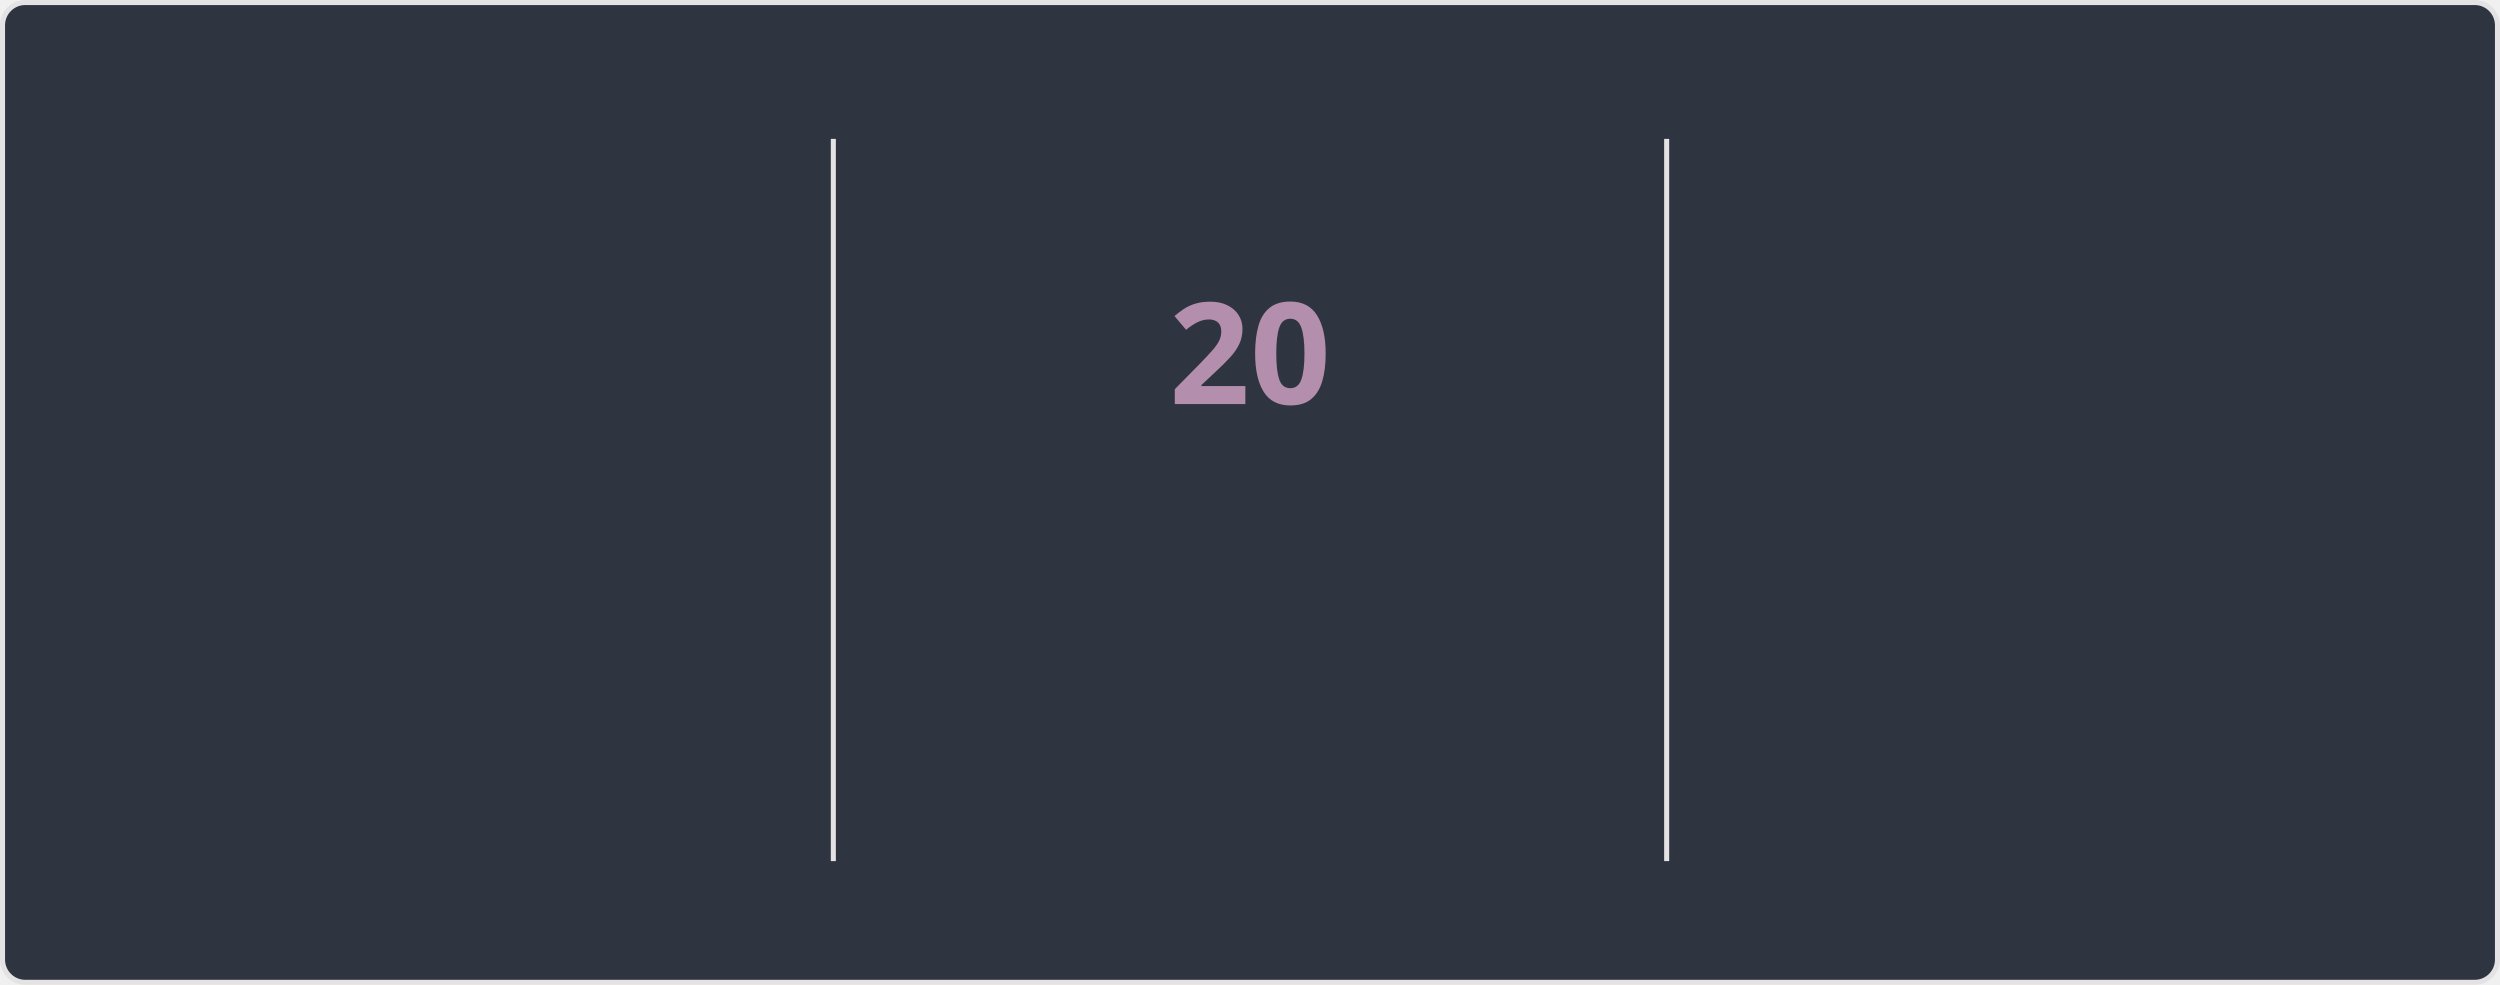
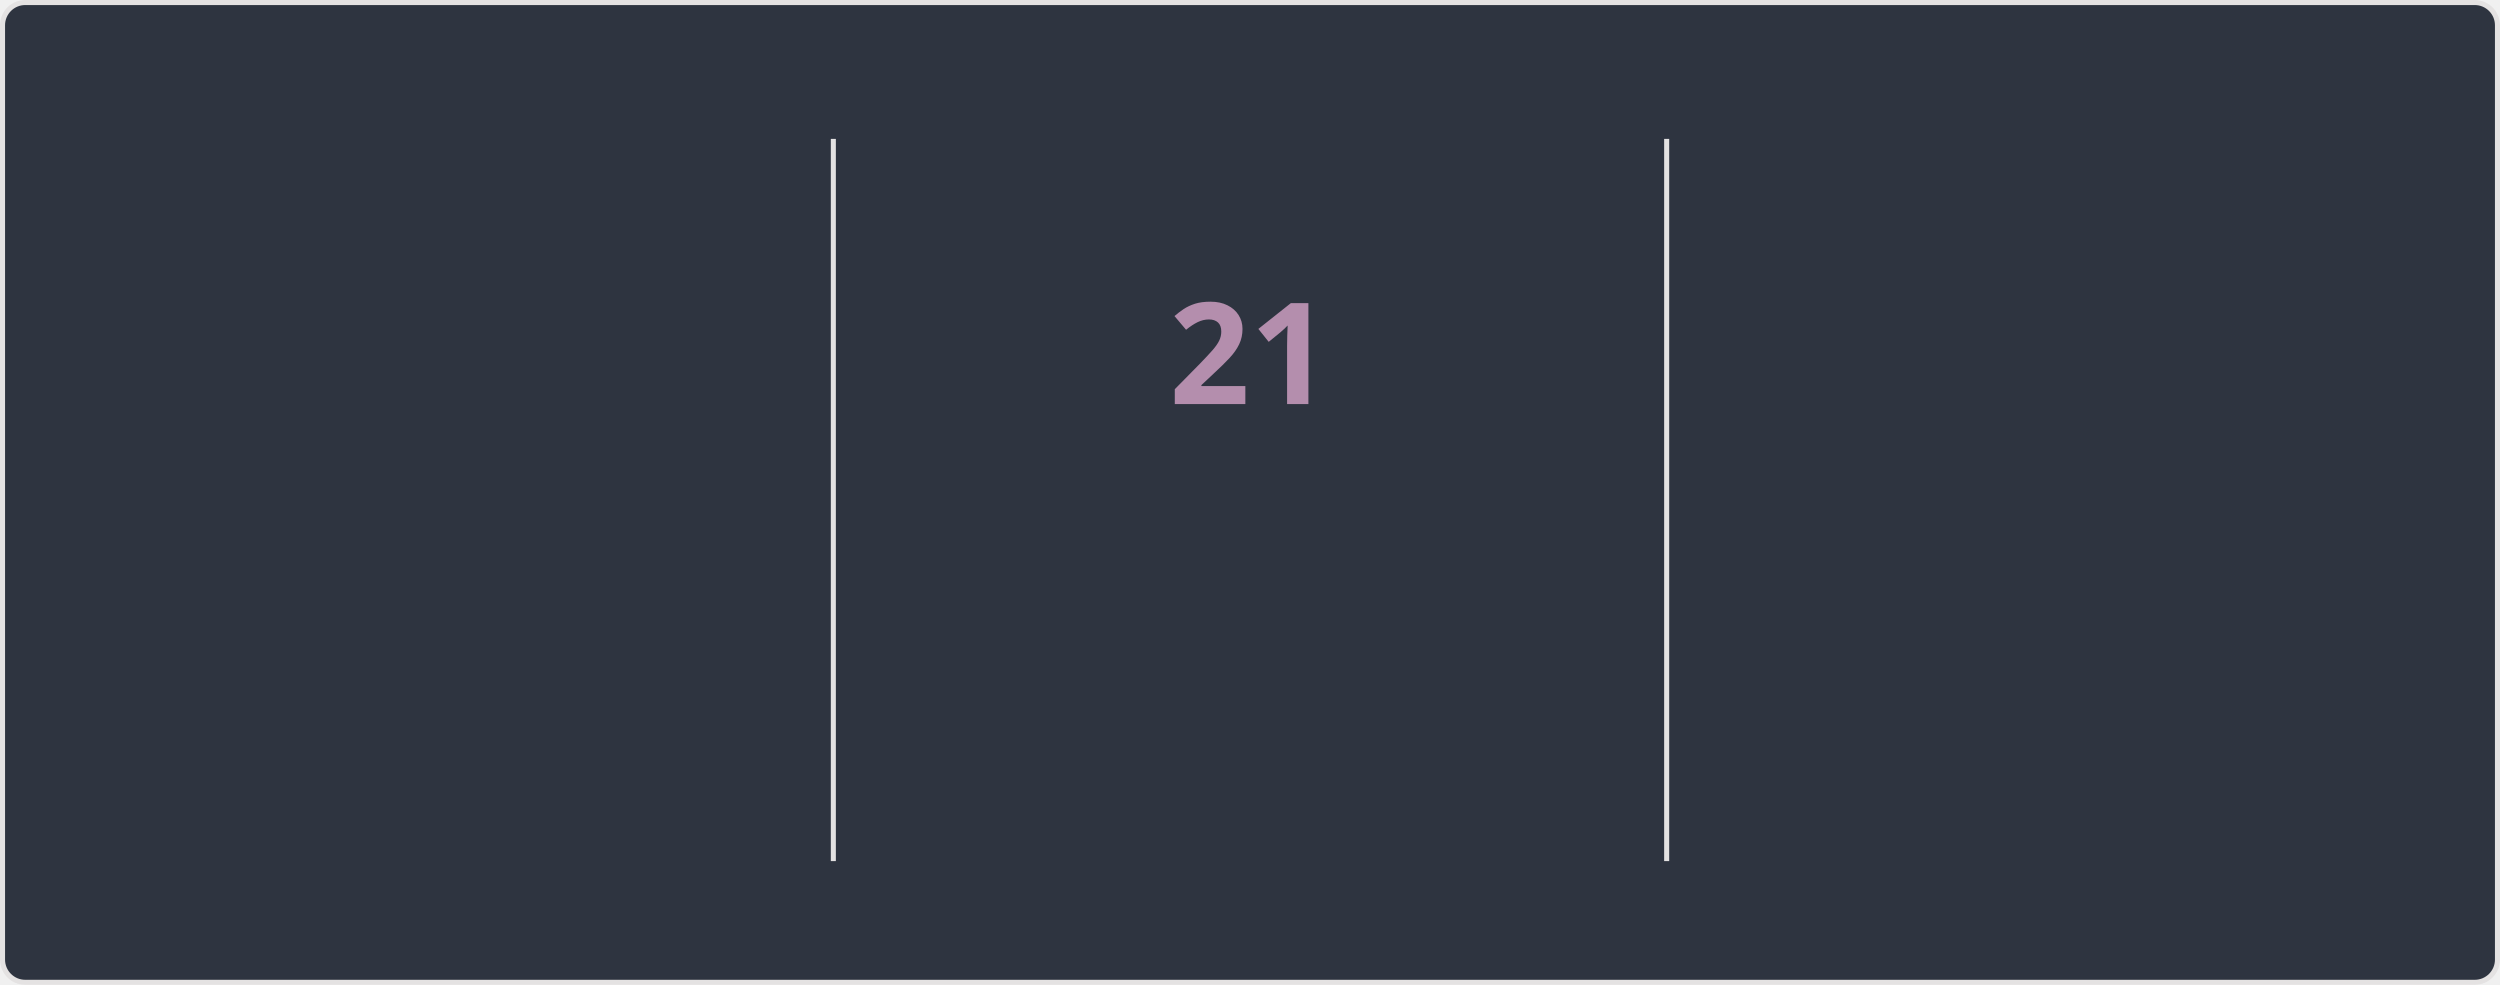
<svg xmlns="http://www.w3.org/2000/svg" style="isolation: isolate" viewBox="0 0 495 195" width="495px" height="195px" direction="ltr">
  <style>
    @keyframes currstreak {
      0% { font-size: 3px; opacity: 0.2; }
      80% { font-size: 34px; opacity: 1; }
      100% { font-size: 28px; opacity: 1; }
    }
    @keyframes fadein {
      0% { opacity: 0; }
      100% { opacity: 1; }
    }
    .big-number {
      font-family: "Segoe UI", Ubuntu, sans-serif;
      font-weight: 700;
      font-size: 28px;
      fill: #81a1c1;
    }
    .label {
      font-family: "Segoe UI", Ubuntu, sans-serif;
      font-weight: 400;
      font-size: 14px;
      fill: #81a1c1;
    }
    .range-text {
      font-family: "Segoe UI", Ubuntu, sans-serif;
      font-weight: 400;
      font-size: 12px;
      fill: #a3be8c;
    }
    .current-streak-num {
      font-family: "Segoe UI", Ubuntu, sans-serif;
      font-weight: 700;
      font-size: 28px;
      fill: #b48ead;
    }</style>
  <defs>
    <clipPath id="outer_rectangle">
      <rect width="495" height="195" rx="4.5" />
    </clipPath>
    <mask id="mask_out_ring_behind_fire">
      <rect width="495" height="195" fill="white" />
      <ellipse id="mask-ellipse" cx="247.5" cy="32" rx="13" ry="18" fill="black" />
    </mask>
  </defs>
  <g clip-path="url(#outer_rectangle)">
    <g style="isolation: isolate">
      <rect fill="#2e3440" rx="4.5" x="0.5" y="0.5" width="494" height="194" stroke="#e4e2e2" />
    </g>
    <g style="isolation: isolate">
      <line x1="165" y1="28" x2="165" y2="170" vector-effect="non-scaling-stroke" stroke-width="1" stroke="#e4e2e2" stroke-linejoin="miter" stroke-linecap="square" stroke-miterlimit="3" />
      <line x1="330" y1="28" x2="330" y2="170" vector-effect="non-scaling-stroke" stroke-width="1" stroke="#e4e2e2" stroke-linejoin="miter" stroke-linecap="square" stroke-miterlimit="3" />
    </g>
    <g style="isolation: isolate">
      <g transform="translate(82.5, 48)">
        <text x="0" y="32" stroke-width="0" text-anchor="middle" class="big-number" style="opacity: 0; animation: fadein 0.5s linear forwards 0.6s">
            3.8K
          </text>
      </g>
      <g transform="translate(82.5, 84)">
        <text x="0" y="32" stroke-width="0" text-anchor="middle" class="label" style="opacity: 0; animation: fadein 0.5s linear forwards 0.7s">
            Total Contributions
          </text>
      </g>
      <g transform="translate(82.5, 114)">
        <text x="0" y="32" stroke-width="0" text-anchor="middle" class="range-text" style="opacity: 0; animation: fadein 0.5s linear forwards 0.8s">
            Oct 5 - Present
          </text>
      </g>
    </g>
    <g style="isolation: isolate">
      <g mask="url(#mask_out_ring_behind_fire)">
        <circle cx="247.5" cy="71" r="40" fill="none" stroke="#81a1c1" stroke-width="5" style="opacity: 0; animation: fadein 0.5s linear forwards 0.4s" />
      </g>
      <g transform="translate(247.5, 19.5)" stroke-opacity="0" style="opacity: 0; animation: fadein 0.5s linear forwards 0.6s">
        <path d="M -12 -0.5 L 15 -0.5 L 15 23.5 L -12 23.5 L -12 -0.5 Z" fill="none" />
        <path d="M 1.5 0.67 C 1.5 0.67 2.24 3.32 2.24 5.47 C 2.24 7.53 0.89 9.2 -1.17 9.2 C -3.23 9.2 -4.79 7.53 -4.79 5.47 L -4.76 5.11 C -6.78 7.51 -8 10.62 -8 13.99 C -8 18.41 -4.42 22 0 22 C 4.42 22 8 18.41 8 13.99 C 8 8.6 5.41 3.79 1.5 0.67 Z M -0.29 19 C -2.07 19 -3.51 17.6 -3.51 15.86 C -3.51 14.24 -2.46 13.1 -0.7 12.74 C 1.07 12.38 2.9 11.53 3.92 10.16 C 4.31 11.45 4.51 12.81 4.51 14.2 C 4.51 16.85 2.36 19 -0.29 19 Z" fill="#81a1c1" stroke-opacity="0" />
      </g>
      <g transform="translate(247.5, 48)">
        <text x="0" y="32" stroke-width="0" text-anchor="middle" class="current-streak-num" style="animation: currstreak 0.6s linear forwards">
-             20
+             21
          </text>
      </g>
      <g transform="translate(247.5, 108)">
        <text x="0" y="32" stroke-width="0" text-anchor="middle" class="label" style="opacity: 0; animation: fadein 0.5s linear forwards 0.9s">
            Current Streak
          </text>
      </g>
      <g transform="translate(247.5, 145)">
        <text x="0" y="21" stroke-width="0" text-anchor="middle" class="range-text" style="opacity: 0; animation: fadein 0.5s linear forwards 0.9s">
-             Sep 16 - Oct 5
+             Sep 16 - Oct 6
          </text>
      </g>
    </g>
    <g style="isolation: isolate">
      <g transform="translate(412.5, 48)">
        <text x="0" y="32" stroke-width="0" text-anchor="middle" class="big-number" style="opacity: 0; animation: fadein 0.5s linear forwards 1.2s">
            35
          </text>
      </g>
      <g transform="translate(412.5, 84)">
        <text x="0" y="32" stroke-width="0" text-anchor="middle" class="label" style="opacity: 0; animation: fadein 0.5s linear forwards 1.3s">
            Longest Streak
          </text>
      </g>
      <g transform="translate(412.5, 114)">
        <text x="0" y="32" stroke-width="0" text-anchor="middle" class="range-text" style="opacity: 0; animation: fadein 0.5s linear forwards 1.4s">
            Jul 19 - Aug 22
          </text>
      </g>
    </g>
  </g>
</svg>
